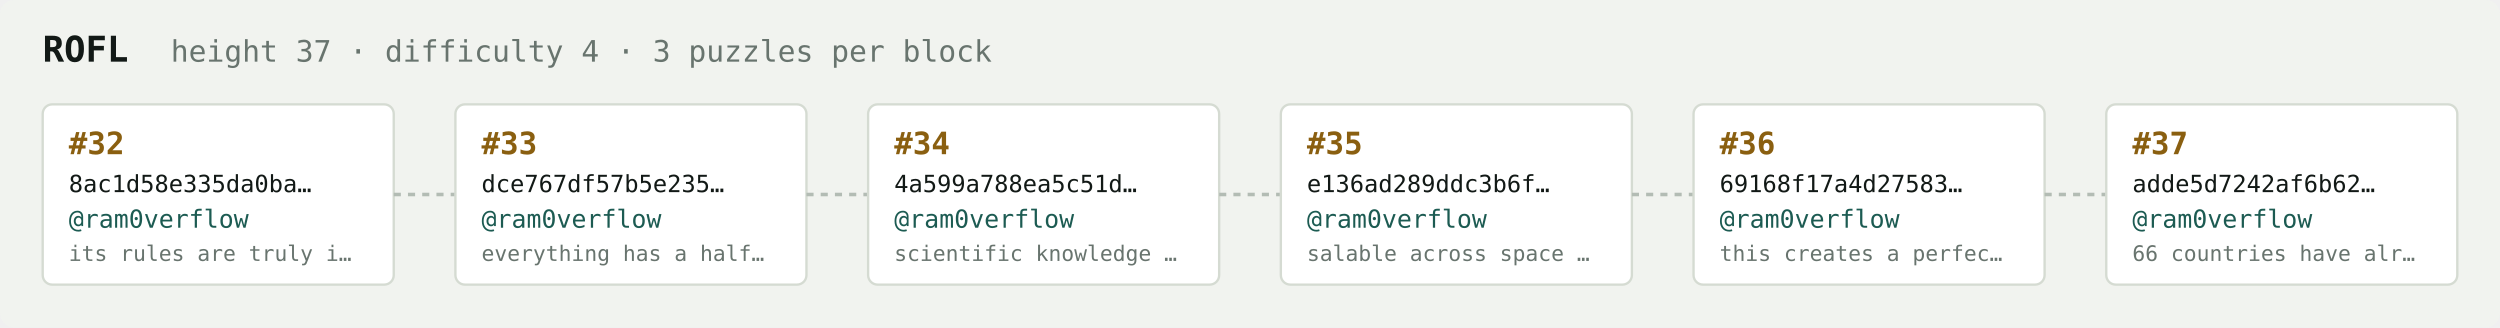
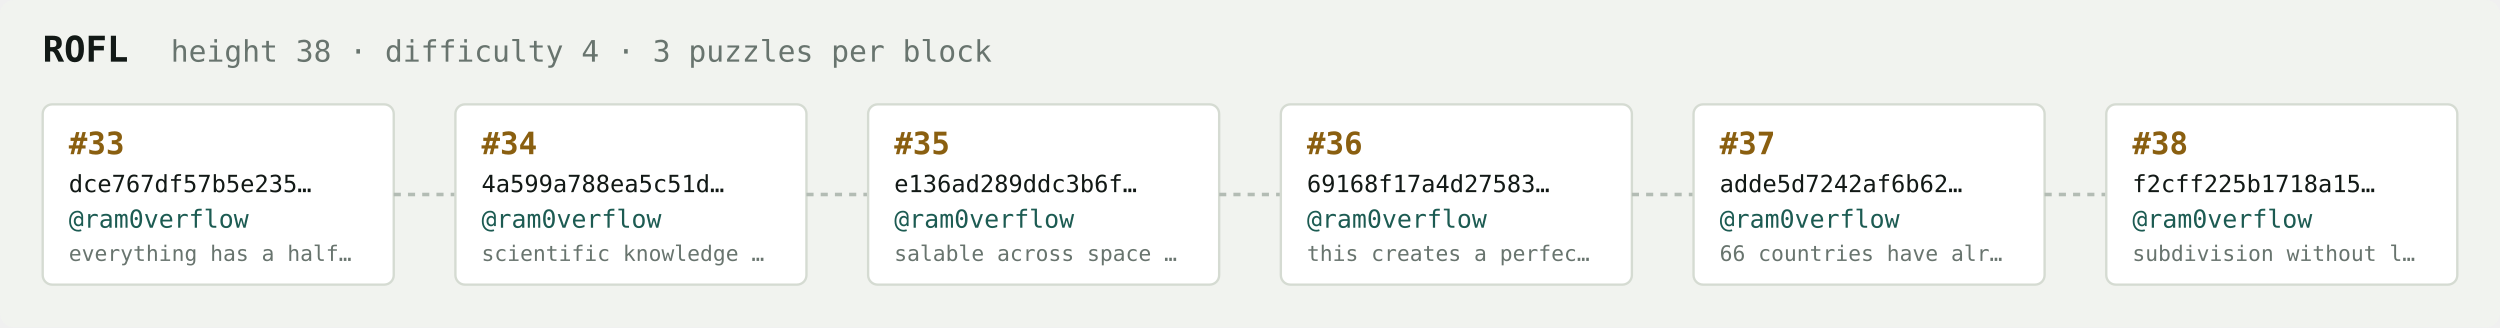
<svg xmlns="http://www.w3.org/2000/svg" width="1054" height="138" viewBox="0 0 1054 138" font-family="ui-monospace,SFMono-Regular,Menlo,monospace">
  <rect fill="#f1f3ef" width="1054" height="138" rx="6" />
  <text x="18" y="26" fill="#121916" font-size="15" font-weight="700">ROFL</text>
-   <text x="72" y="26" fill="#68746e" font-size="12.5">height 37 · difficulty 4 · 3 puzzles per block</text>
+   <text x="72" y="26" fill="#68746e" font-size="12.5">height 38 · difficulty 4 · 3 puzzles per block</text>
  <rect x="18" y="44" width="148" height="76" rx="4" fill="#ffffff" stroke="#d5dbd2" stroke-width="1" />
-   <text x="29" y="65" fill="#8a5f10" font-size="13" font-weight="700">#32</text>
-   <text x="29" y="81" fill="#121916" font-size="10">8ac1d58e335da0ba…</text>
+   <text x="29" y="65" fill="#8a5f10" font-size="13" font-weight="700">#33</text>
+   <text x="29" y="81" fill="#121916" font-size="10">dce767df57b5e235…</text>
  <text x="29" y="96" fill="#1c5b52" font-size="10.5">@ram0verflow</text>
-   <text x="29" y="110" fill="#68746e" font-size="9">its rules are truly i…</text>
+   <text x="29" y="110" fill="#68746e" font-size="9">everything has a half…</text>
  <line x1="166" y1="82.0" x2="192" y2="82.0" stroke="#b3bcb4" stroke-width="1.5" stroke-dasharray="3 3" />
  <rect x="192" y="44" width="148" height="76" rx="4" fill="#ffffff" stroke="#d5dbd2" stroke-width="1" />
-   <text x="203" y="65" fill="#8a5f10" font-size="13" font-weight="700">#33</text>
-   <text x="203" y="81" fill="#121916" font-size="10">dce767df57b5e235…</text>
+   <text x="203" y="65" fill="#8a5f10" font-size="13" font-weight="700">#34</text>
+   <text x="203" y="81" fill="#121916" font-size="10">4a599a788ea5c51d…</text>
  <text x="203" y="96" fill="#1c5b52" font-size="10.5">@ram0verflow</text>
-   <text x="203" y="110" fill="#68746e" font-size="9">everything has a half…</text>
+   <text x="203" y="110" fill="#68746e" font-size="9">scientific knowledge …</text>
  <line x1="340" y1="82.0" x2="366" y2="82.0" stroke="#b3bcb4" stroke-width="1.5" stroke-dasharray="3 3" />
  <rect x="366" y="44" width="148" height="76" rx="4" fill="#ffffff" stroke="#d5dbd2" stroke-width="1" />
-   <text x="377" y="65" fill="#8a5f10" font-size="13" font-weight="700">#34</text>
-   <text x="377" y="81" fill="#121916" font-size="10">4a599a788ea5c51d…</text>
+   <text x="377" y="65" fill="#8a5f10" font-size="13" font-weight="700">#35</text>
+   <text x="377" y="81" fill="#121916" font-size="10">e136ad289ddc3b6f…</text>
  <text x="377" y="96" fill="#1c5b52" font-size="10.5">@ram0verflow</text>
-   <text x="377" y="110" fill="#68746e" font-size="9">scientific knowledge …</text>
+   <text x="377" y="110" fill="#68746e" font-size="9">salable across space …</text>
  <line x1="514" y1="82.0" x2="540" y2="82.0" stroke="#b3bcb4" stroke-width="1.5" stroke-dasharray="3 3" />
  <rect x="540" y="44" width="148" height="76" rx="4" fill="#ffffff" stroke="#d5dbd2" stroke-width="1" />
-   <text x="551" y="65" fill="#8a5f10" font-size="13" font-weight="700">#35</text>
-   <text x="551" y="81" fill="#121916" font-size="10">e136ad289ddc3b6f…</text>
+   <text x="551" y="65" fill="#8a5f10" font-size="13" font-weight="700">#36</text>
+   <text x="551" y="81" fill="#121916" font-size="10">69168f17a4d27583…</text>
  <text x="551" y="96" fill="#1c5b52" font-size="10.5">@ram0verflow</text>
-   <text x="551" y="110" fill="#68746e" font-size="9">salable across space …</text>
+   <text x="551" y="110" fill="#68746e" font-size="9">this creates a perfec…</text>
  <line x1="688" y1="82.0" x2="714" y2="82.0" stroke="#b3bcb4" stroke-width="1.5" stroke-dasharray="3 3" />
  <rect x="714" y="44" width="148" height="76" rx="4" fill="#ffffff" stroke="#d5dbd2" stroke-width="1" />
-   <text x="725" y="65" fill="#8a5f10" font-size="13" font-weight="700">#36</text>
-   <text x="725" y="81" fill="#121916" font-size="10">69168f17a4d27583…</text>
+   <text x="725" y="65" fill="#8a5f10" font-size="13" font-weight="700">#37</text>
+   <text x="725" y="81" fill="#121916" font-size="10">adde5d7242af6b62…</text>
  <text x="725" y="96" fill="#1c5b52" font-size="10.5">@ram0verflow</text>
-   <text x="725" y="110" fill="#68746e" font-size="9">this creates a perfec…</text>
+   <text x="725" y="110" fill="#68746e" font-size="9">66 countries have alr…</text>
  <line x1="862" y1="82.0" x2="888" y2="82.0" stroke="#b3bcb4" stroke-width="1.5" stroke-dasharray="3 3" />
  <rect x="888" y="44" width="148" height="76" rx="4" fill="#ffffff" stroke="#d5dbd2" stroke-width="1" />
-   <text x="899" y="65" fill="#8a5f10" font-size="13" font-weight="700">#37</text>
-   <text x="899" y="81" fill="#121916" font-size="10">adde5d7242af6b62…</text>
+   <text x="899" y="65" fill="#8a5f10" font-size="13" font-weight="700">#38</text>
+   <text x="899" y="81" fill="#121916" font-size="10">f2cff225b1718a15…</text>
  <text x="899" y="96" fill="#1c5b52" font-size="10.5">@ram0verflow</text>
-   <text x="899" y="110" fill="#68746e" font-size="9">66 countries have alr…</text>
+   <text x="899" y="110" fill="#68746e" font-size="9">subdivision without l…</text>
</svg>
